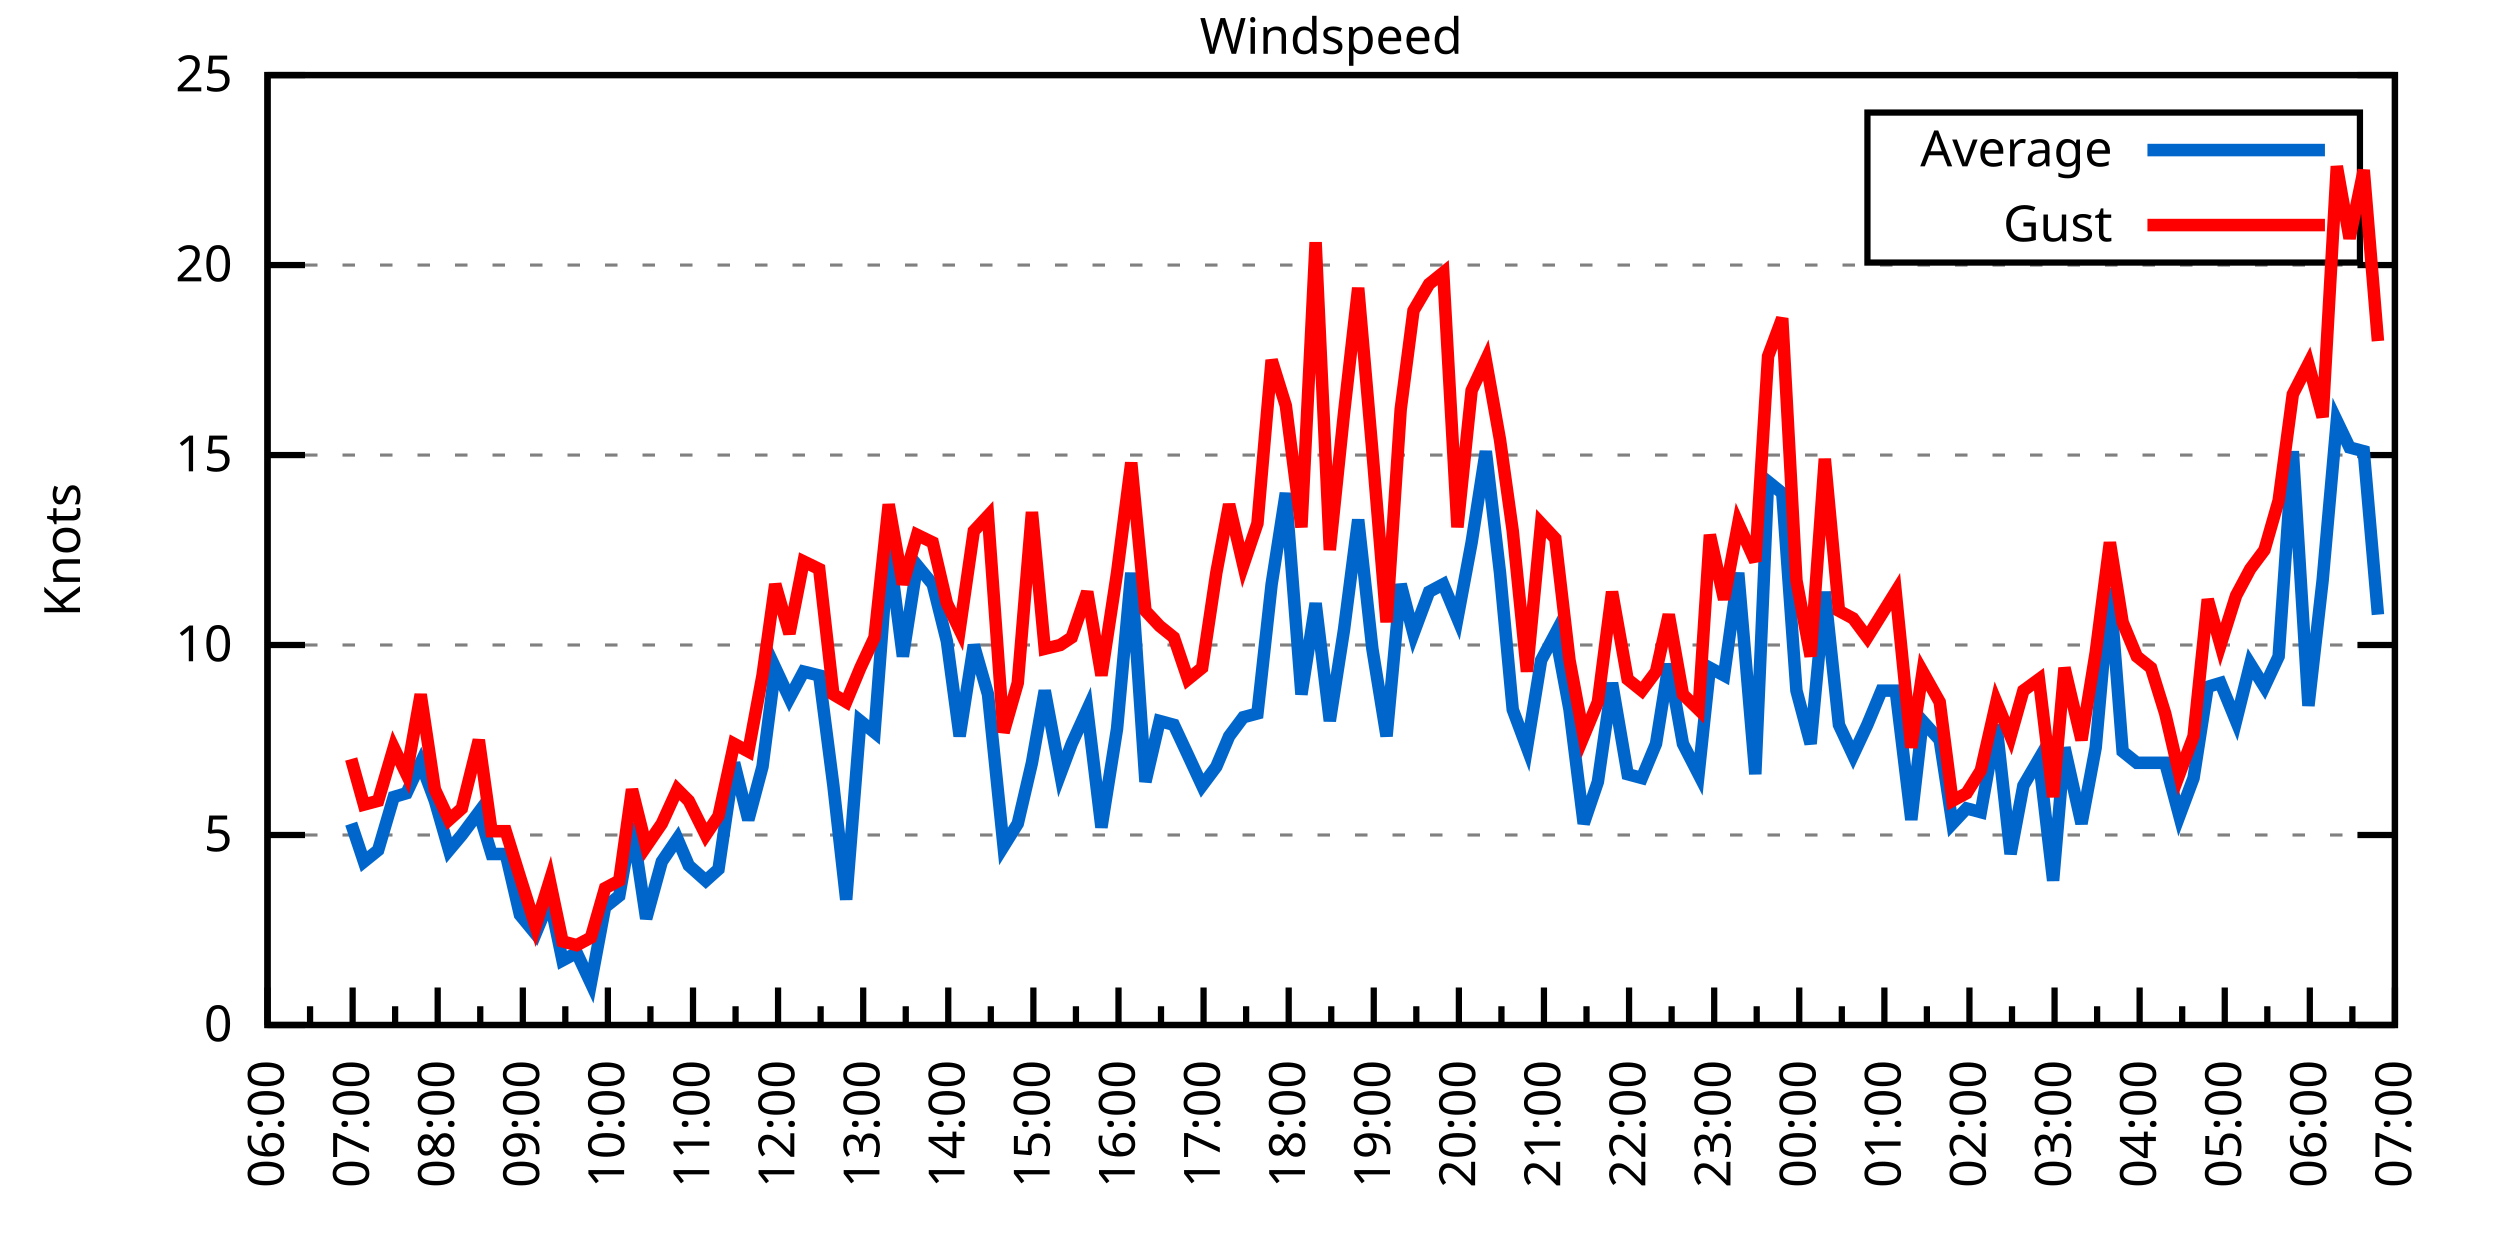
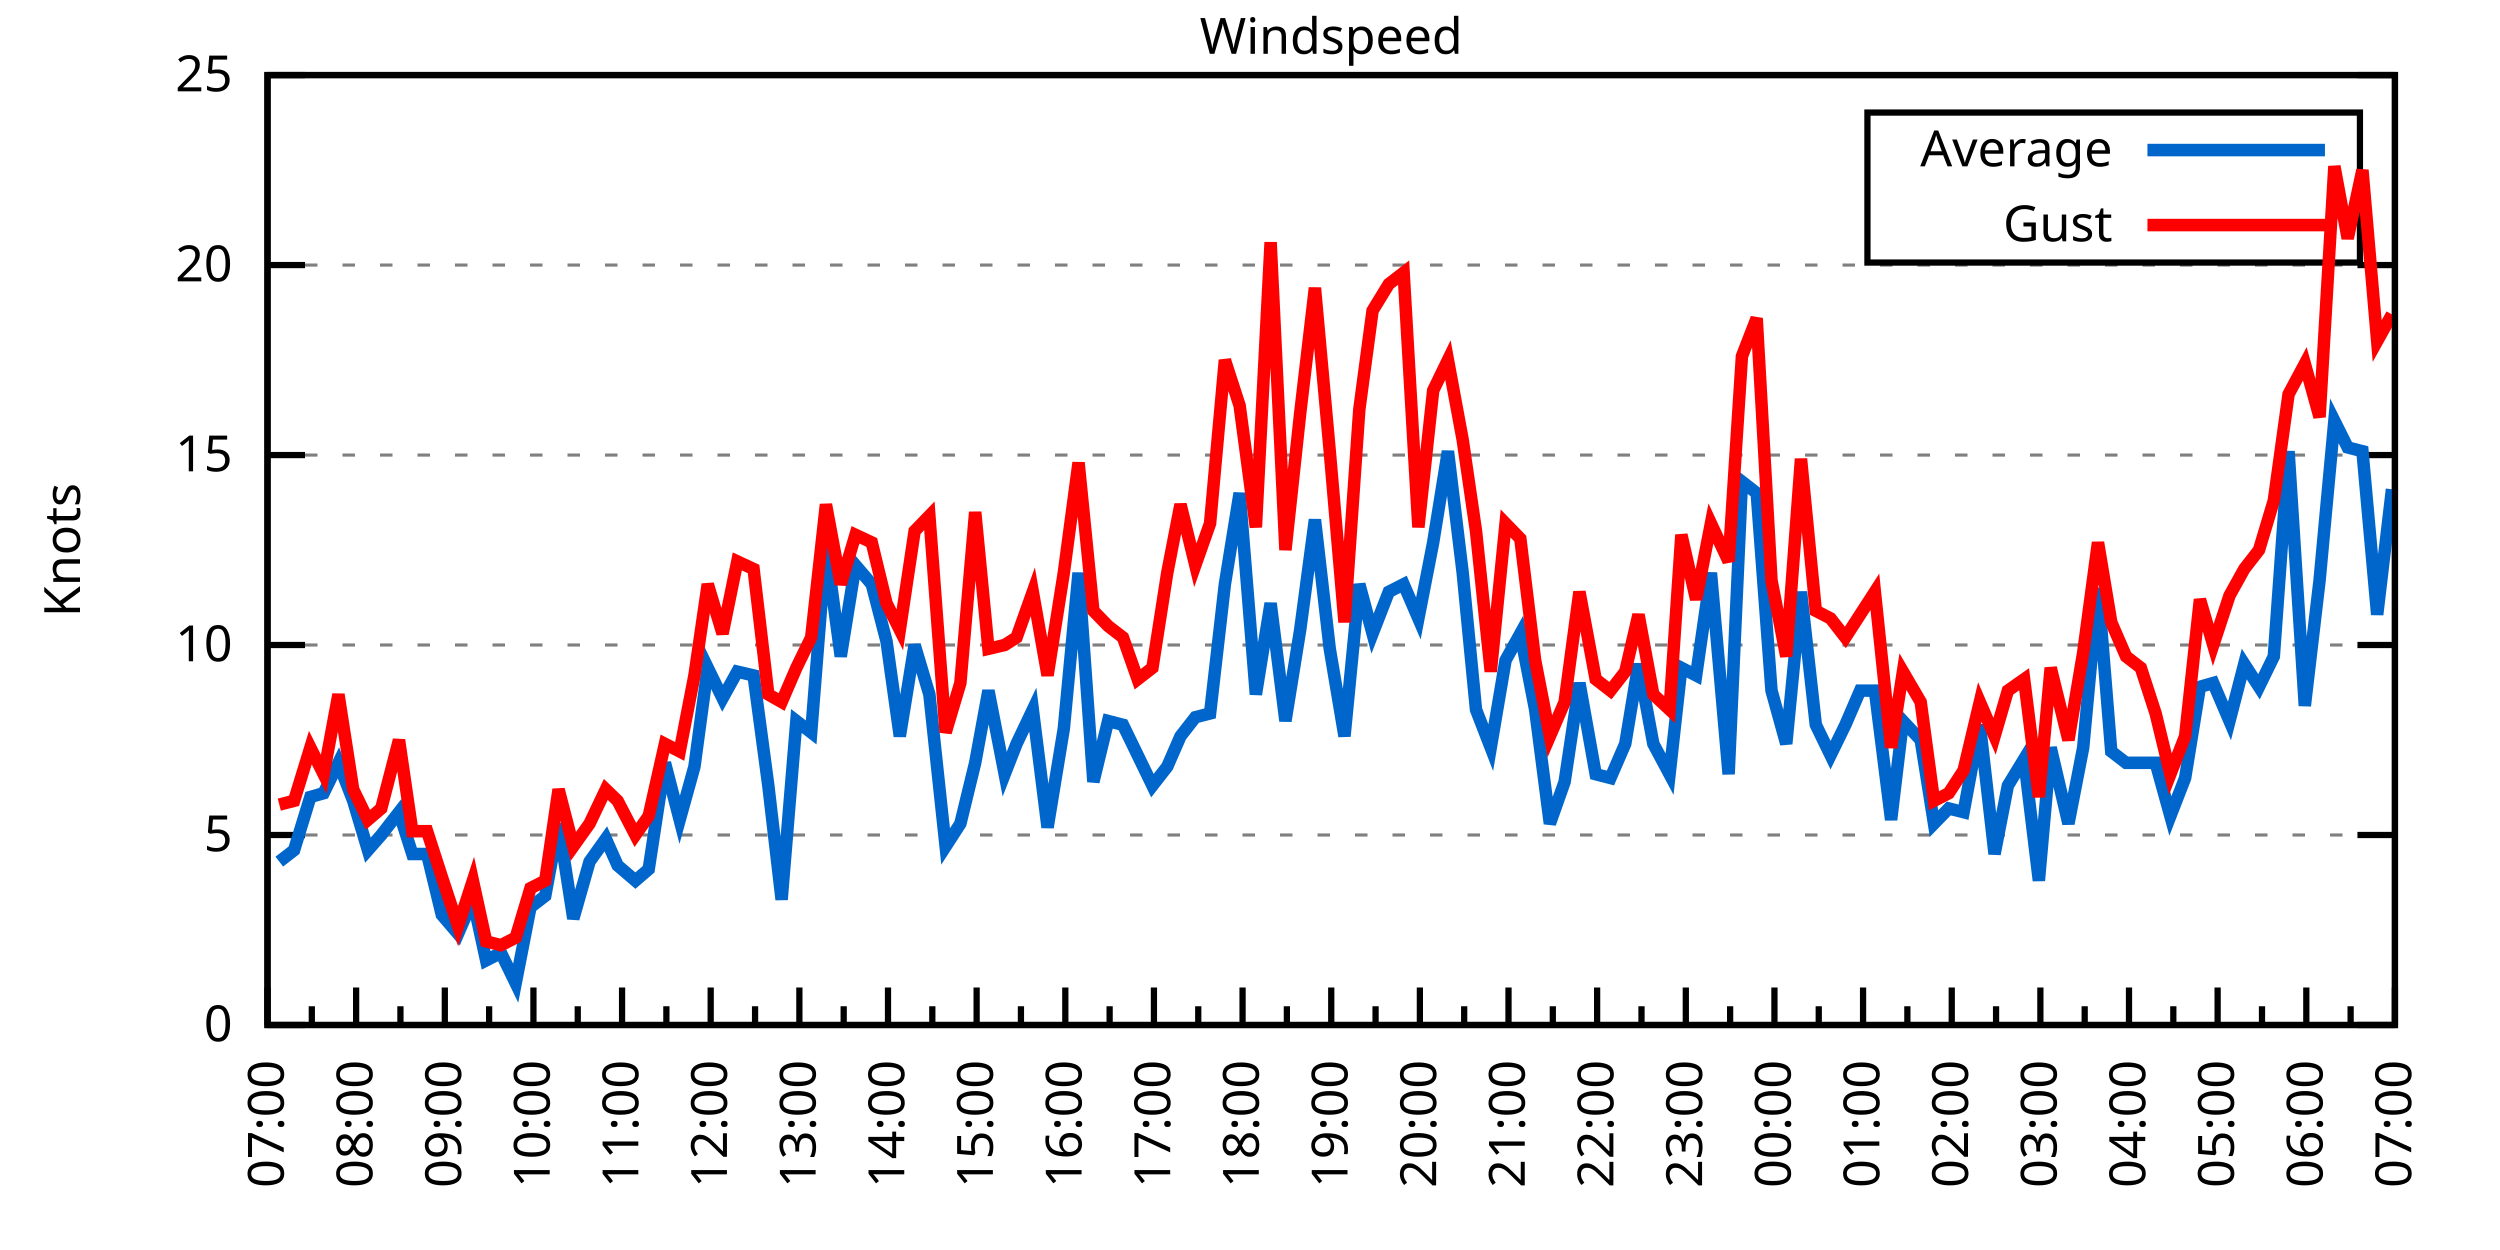
<svg xmlns="http://www.w3.org/2000/svg" xmlns:xlink="http://www.w3.org/1999/xlink" width="400" height="200" viewBox="0 0 400 200">
  <g id="gnuplot_canvas">
    <rect x="0" y="0" width="400" height="200" fill="none" />
    <defs>
      <circle id="gpDot" r="0.5" stroke-width="0.5" stroke="currentColor" />
      <path id="gpPt0" stroke-width="0.333" stroke="currentColor" d="M-1,0 h2 M0,-1 v2" />
      <path id="gpPt1" stroke-width="0.333" stroke="currentColor" d="M-1,-1 L1,1 M1,-1 L-1,1" />
      <path id="gpPt2" stroke-width="0.333" stroke="currentColor" d="M-1,0 L1,0 M0,-1 L0,1 M-1,-1 L1,1 M-1,1 L1,-1" />
      <rect id="gpPt3" stroke-width="0.333" stroke="currentColor" x="-1" y="-1" width="2" height="2" />
      <rect id="gpPt4" stroke-width="0.333" stroke="currentColor" fill="currentColor" x="-1" y="-1" width="2" height="2" />
      <circle id="gpPt5" stroke-width="0.333" stroke="currentColor" cx="0" cy="0" r="1" />
      <use xlink:href="#gpPt5" id="gpPt6" fill="currentColor" stroke="none" />
      <path id="gpPt7" stroke-width="0.333" stroke="currentColor" d="M0,-1.33 L-1.33,0.67 L1.33,0.67 z" />
      <use xlink:href="#gpPt7" id="gpPt8" fill="currentColor" stroke="none" />
      <use xlink:href="#gpPt7" id="gpPt9" stroke="currentColor" transform="rotate(180)" />
      <use xlink:href="#gpPt9" id="gpPt10" fill="currentColor" stroke="none" />
      <use xlink:href="#gpPt3" id="gpPt11" stroke="currentColor" transform="rotate(45)" />
      <use xlink:href="#gpPt11" id="gpPt12" fill="currentColor" stroke="none" />
      <path id="gpPt13" stroke-width="0.333" stroke="currentColor" d="M0,1.330 L1.265,0.411 L0.782,-1.067 L-0.782,-1.076 L-1.265,0.411 z" />
      <use xlink:href="#gpPt13" id="gpPt14" fill="currentColor" stroke="none" />
      <filter id="textbox" filterUnits="objectBoundingBox" x="0" y="0" height="1" width="1">
        <feFlood flood-color="white" flood-opacity="1" result="bgnd" />
        <feComposite in="SourceGraphic" in2="bgnd" operator="atop" />
      </filter>
      <filter id="greybox" filterUnits="objectBoundingBox" x="0" y="0" height="1" width="1">
        <feFlood flood-color="lightgrey" flood-opacity="1" result="grey" />
        <feComposite in="SourceGraphic" in2="grey" operator="atop" />
      </filter>
    </defs>
    <g fill="none" color="white" stroke="currentColor" stroke-width="1.00" stroke-linecap="butt" stroke-linejoin="miter">
</g>
    <g fill="none" color="black" stroke="currentColor" stroke-width="1.00" stroke-linecap="butt" stroke-linejoin="miter">
      <g stroke="none" shape-rendering="crispEdges">
        <polygon fill="rgb(255, 255, 255)" points="42.80,164.00 383.18,164.00 383.18,12.02 42.80,12.02 " />
      </g>
    </g>
    <g fill="none" color="black" stroke="currentColor" stroke-width="1.00" stroke-linecap="butt" stroke-linejoin="miter">
</g>
    <g fill="none" color="black" stroke="black" stroke-width="0.50" stroke-linecap="butt" stroke-linejoin="miter">
</g>
    <g fill="none" color="gray" stroke="currentColor" stroke-width="0.50" stroke-linecap="butt" stroke-linejoin="miter">
      <path stroke="gray" stroke-dasharray="2,4" class="gridline" d="M42.80,164.00 L383.19,164.00  " />
    </g>
    <g fill="none" color="gray" stroke="gray" stroke-width="1.00" stroke-linecap="butt" stroke-linejoin="miter">
</g>
    <g fill="none" color="black" stroke="currentColor" stroke-width="1.00" stroke-linecap="butt" stroke-linejoin="miter">
      <path stroke="black" d="M42.80,164.00 L48.80,164.00 M383.19,164.00 L377.19,164.00  " />
      <g transform="translate(37.20,166.60)" stroke="none" fill="black" font-family="Sans" font-size="8.00" text-anchor="end">
        <text>
          <tspan font-family="Sans"> 0</tspan>
        </text>
      </g>
    </g>
    <g fill="none" color="black" stroke="currentColor" stroke-width="1.00" stroke-linecap="butt" stroke-linejoin="miter">
</g>
    <g fill="none" color="black" stroke="black" stroke-width="0.50" stroke-linecap="butt" stroke-linejoin="miter">
</g>
    <g fill="none" color="gray" stroke="currentColor" stroke-width="0.50" stroke-linecap="butt" stroke-linejoin="miter">
      <path stroke="gray" stroke-dasharray="2,4" class="gridline" d="M42.80,133.60 L383.19,133.60  " />
    </g>
    <g fill="none" color="gray" stroke="gray" stroke-width="1.00" stroke-linecap="butt" stroke-linejoin="miter">
</g>
    <g fill="none" color="black" stroke="currentColor" stroke-width="1.00" stroke-linecap="butt" stroke-linejoin="miter">
      <path stroke="black" d="M42.80,133.60 L48.80,133.60 M383.19,133.60 L377.19,133.60  " />
      <g transform="translate(37.20,136.20)" stroke="none" fill="black" font-family="Sans" font-size="8.00" text-anchor="end">
        <text>
          <tspan font-family="Sans"> 5</tspan>
        </text>
      </g>
    </g>
    <g fill="none" color="black" stroke="currentColor" stroke-width="1.00" stroke-linecap="butt" stroke-linejoin="miter">
</g>
    <g fill="none" color="black" stroke="black" stroke-width="0.50" stroke-linecap="butt" stroke-linejoin="miter">
</g>
    <g fill="none" color="gray" stroke="currentColor" stroke-width="0.50" stroke-linecap="butt" stroke-linejoin="miter">
      <path stroke="gray" stroke-dasharray="2,4" class="gridline" d="M42.80,103.20 L383.19,103.20  " />
    </g>
    <g fill="none" color="gray" stroke="gray" stroke-width="1.00" stroke-linecap="butt" stroke-linejoin="miter">
</g>
    <g fill="none" color="black" stroke="currentColor" stroke-width="1.00" stroke-linecap="butt" stroke-linejoin="miter">
      <path stroke="black" d="M42.80,103.20 L48.80,103.20 M383.19,103.20 L377.19,103.20  " />
      <g transform="translate(37.20,105.80)" stroke="none" fill="black" font-family="Sans" font-size="8.00" text-anchor="end">
        <text>
          <tspan font-family="Sans"> 10</tspan>
        </text>
      </g>
    </g>
    <g fill="none" color="black" stroke="currentColor" stroke-width="1.00" stroke-linecap="butt" stroke-linejoin="miter">
</g>
    <g fill="none" color="black" stroke="black" stroke-width="0.50" stroke-linecap="butt" stroke-linejoin="miter">
</g>
    <g fill="none" color="gray" stroke="currentColor" stroke-width="0.50" stroke-linecap="butt" stroke-linejoin="miter">
      <path stroke="gray" stroke-dasharray="2,4" class="gridline" d="M42.80,72.81 L383.19,72.81  " />
    </g>
    <g fill="none" color="gray" stroke="gray" stroke-width="1.00" stroke-linecap="butt" stroke-linejoin="miter">
</g>
    <g fill="none" color="black" stroke="currentColor" stroke-width="1.00" stroke-linecap="butt" stroke-linejoin="miter">
      <path stroke="black" d="M42.80,72.81 L48.80,72.81 M383.19,72.81 L377.19,72.81  " />
      <g transform="translate(37.20,75.41)" stroke="none" fill="black" font-family="Sans" font-size="8.00" text-anchor="end">
        <text>
          <tspan font-family="Sans"> 15</tspan>
        </text>
      </g>
    </g>
    <g fill="none" color="black" stroke="currentColor" stroke-width="1.00" stroke-linecap="butt" stroke-linejoin="miter">
</g>
    <g fill="none" color="black" stroke="black" stroke-width="0.50" stroke-linecap="butt" stroke-linejoin="miter">
</g>
    <g fill="none" color="gray" stroke="currentColor" stroke-width="0.50" stroke-linecap="butt" stroke-linejoin="miter">
      <path stroke="gray" stroke-dasharray="2,4" class="gridline" d="M42.80,42.41 L383.19,42.41  " />
    </g>
    <g fill="none" color="gray" stroke="gray" stroke-width="1.00" stroke-linecap="butt" stroke-linejoin="miter">
</g>
    <g fill="none" color="black" stroke="currentColor" stroke-width="1.00" stroke-linecap="butt" stroke-linejoin="miter">
      <path stroke="black" d="M42.80,42.41 L48.80,42.41 M383.19,42.41 L377.19,42.41  " />
      <g transform="translate(37.20,45.01)" stroke="none" fill="black" font-family="Sans" font-size="8.00" text-anchor="end">
        <text>
          <tspan font-family="Sans"> 20</tspan>
        </text>
      </g>
    </g>
    <g fill="none" color="black" stroke="currentColor" stroke-width="1.00" stroke-linecap="butt" stroke-linejoin="miter">
</g>
    <g fill="none" color="black" stroke="black" stroke-width="0.50" stroke-linecap="butt" stroke-linejoin="miter">
</g>
    <g fill="none" color="gray" stroke="currentColor" stroke-width="0.50" stroke-linecap="butt" stroke-linejoin="miter">
      <path stroke="gray" stroke-dasharray="2,4" class="gridline" d="M42.80,12.01 L383.19,12.01  " />
    </g>
    <g fill="none" color="gray" stroke="gray" stroke-width="1.00" stroke-linecap="butt" stroke-linejoin="miter">
</g>
    <g fill="none" color="black" stroke="currentColor" stroke-width="1.00" stroke-linecap="butt" stroke-linejoin="miter">
      <path stroke="black" d="M42.80,12.01 L48.80,12.01 M383.19,12.01 L377.19,12.01  " />
      <g transform="translate(37.20,14.61)" stroke="none" fill="black" font-family="Sans" font-size="8.00" text-anchor="end">
        <text>
          <tspan font-family="Sans"> 25</tspan>
        </text>
      </g>
    </g>
    <g fill="none" color="black" stroke="currentColor" stroke-width="1.00" stroke-linecap="butt" stroke-linejoin="miter">
      <path stroke="black" d="M42.80,164.00 L42.80,158.00  " />
      <g transform="translate(45.40,169.60) rotate(270)" stroke="none" fill="black" font-family="Sans" font-size="8.00" text-anchor="end">
        <text>
+           <tspan font-family="Sans">07:00</tspan>
+         </text>
+       </g>
+     </g>
+     <g fill="none" color="black" stroke="currentColor" stroke-width="1.00" stroke-linecap="butt" stroke-linejoin="miter">
+       <path stroke="black" d="M49.89,164.00 L49.89,161.00 M56.98,164.00 L56.98,158.00  " />
+       <g transform="translate(59.58,169.60) rotate(270)" stroke="none" fill="black" font-family="Sans" font-size="8.00" text-anchor="end">
+         <text>
+           <tspan font-family="Sans">08:00</tspan>
+         </text>
+       </g>
+     </g>
+     <g fill="none" color="black" stroke="currentColor" stroke-width="1.00" stroke-linecap="butt" stroke-linejoin="miter">
+       <path stroke="black" d="M64.07,164.00 L64.07,161.00 M71.17,164.00 L71.17,158.00  " />
+       <g transform="translate(73.77,169.60) rotate(270)" stroke="none" fill="black" font-family="Sans" font-size="8.00" text-anchor="end">
+         <text>
+           <tspan font-family="Sans">09:00</tspan>
+         </text>
+       </g>
+     </g>
+     <g fill="none" color="black" stroke="currentColor" stroke-width="1.00" stroke-linecap="butt" stroke-linejoin="miter">
+       <path stroke="black" d="M78.26,164.00 L78.26,161.00 M85.35,164.00 L85.35,158.00  " />
+       <g transform="translate(87.95,169.60) rotate(270)" stroke="none" fill="black" font-family="Sans" font-size="8.00" text-anchor="end">
+         <text>
+           <tspan font-family="Sans">10:00</tspan>
+         </text>
+       </g>
+     </g>
+     <g fill="none" color="black" stroke="currentColor" stroke-width="1.00" stroke-linecap="butt" stroke-linejoin="miter">
+       <path stroke="black" d="M92.44,164.00 L92.44,161.00 M99.53,164.00 L99.53,158.00  " />
+       <g transform="translate(102.13,169.60) rotate(270)" stroke="none" fill="black" font-family="Sans" font-size="8.00" text-anchor="end">
+         <text>
+           <tspan font-family="Sans">11:00</tspan>
+         </text>
+       </g>
+     </g>
+     <g fill="none" color="black" stroke="currentColor" stroke-width="1.00" stroke-linecap="butt" stroke-linejoin="miter">
+       <path stroke="black" d="M106.62,164.00 L106.62,161.00 M113.71,164.00 L113.71,158.00  " />
+       <g transform="translate(116.31,169.60) rotate(270)" stroke="none" fill="black" font-family="Sans" font-size="8.00" text-anchor="end">
+         <text>
+           <tspan font-family="Sans">12:00</tspan>
+         </text>
+       </g>
+     </g>
+     <g fill="none" color="black" stroke="currentColor" stroke-width="1.00" stroke-linecap="butt" stroke-linejoin="miter">
+       <path stroke="black" d="M120.81,164.00 L120.81,161.00 M127.90,164.00 L127.90,158.00  " />
+       <g transform="translate(130.50,169.60) rotate(270)" stroke="none" fill="black" font-family="Sans" font-size="8.00" text-anchor="end">
+         <text>
+           <tspan font-family="Sans">13:00</tspan>
+         </text>
+       </g>
+     </g>
+     <g fill="none" color="black" stroke="currentColor" stroke-width="1.00" stroke-linecap="butt" stroke-linejoin="miter">
+       <path stroke="black" d="M134.99,164.00 L134.99,161.00 M142.08,164.00 L142.08,158.00  " />
+       <g transform="translate(144.68,169.60) rotate(270)" stroke="none" fill="black" font-family="Sans" font-size="8.00" text-anchor="end">
+         <text>
+           <tspan font-family="Sans">14:00</tspan>
+         </text>
+       </g>
+     </g>
+     <g fill="none" color="black" stroke="currentColor" stroke-width="1.00" stroke-linecap="butt" stroke-linejoin="miter">
+       <path stroke="black" d="M149.17,164.00 L149.17,161.00 M156.26,164.00 L156.26,158.00  " />
+       <g transform="translate(158.86,169.60) rotate(270)" stroke="none" fill="black" font-family="Sans" font-size="8.00" text-anchor="end">
+         <text>
+           <tspan font-family="Sans">15:00</tspan>
+         </text>
+       </g>
+     </g>
+     <g fill="none" color="black" stroke="currentColor" stroke-width="1.00" stroke-linecap="butt" stroke-linejoin="miter">
+       <path stroke="black" d="M163.35,164.00 L163.35,161.00 M170.45,164.00 L170.45,158.00  " />
+       <g transform="translate(173.05,169.60) rotate(270)" stroke="none" fill="black" font-family="Sans" font-size="8.00" text-anchor="end">
+         <text>
+           <tspan font-family="Sans">16:00</tspan>
+         </text>
+       </g>
+     </g>
+     <g fill="none" color="black" stroke="currentColor" stroke-width="1.00" stroke-linecap="butt" stroke-linejoin="miter">
+       <path stroke="black" d="M177.54,164.00 L177.54,161.00 M184.63,164.00 L184.63,158.00  " />
+       <g transform="translate(187.23,169.60) rotate(270)" stroke="none" fill="black" font-family="Sans" font-size="8.00" text-anchor="end">
+         <text>
+           <tspan font-family="Sans">17:00</tspan>
+         </text>
+       </g>
+     </g>
+     <g fill="none" color="black" stroke="currentColor" stroke-width="1.00" stroke-linecap="butt" stroke-linejoin="miter">
+       <path stroke="black" d="M191.72,164.00 L191.72,161.00 M198.81,164.00 L198.81,158.00  " />
+       <g transform="translate(201.41,169.60) rotate(270)" stroke="none" fill="black" font-family="Sans" font-size="8.00" text-anchor="end">
+         <text>
+           <tspan font-family="Sans">18:00</tspan>
+         </text>
+       </g>
+     </g>
+     <g fill="none" color="black" stroke="currentColor" stroke-width="1.00" stroke-linecap="butt" stroke-linejoin="miter">
+       <path stroke="black" d="M205.90,164.00 L205.90,161.00 M213.00,164.00 L213.00,158.00  " />
+       <g transform="translate(215.60,169.60) rotate(270)" stroke="none" fill="black" font-family="Sans" font-size="8.00" text-anchor="end">
+         <text>
+           <tspan font-family="Sans">19:00</tspan>
+         </text>
+       </g>
+     </g>
+     <g fill="none" color="black" stroke="currentColor" stroke-width="1.00" stroke-linecap="butt" stroke-linejoin="miter">
+       <path stroke="black" d="M220.09,164.00 L220.09,161.00 M227.18,164.00 L227.18,158.00  " />
+       <g transform="translate(229.78,169.60) rotate(270)" stroke="none" fill="black" font-family="Sans" font-size="8.00" text-anchor="end">
+         <text>
+           <tspan font-family="Sans">20:00</tspan>
+         </text>
+       </g>
+     </g>
+     <g fill="none" color="black" stroke="currentColor" stroke-width="1.00" stroke-linecap="butt" stroke-linejoin="miter">
+       <path stroke="black" d="M234.27,164.00 L234.27,161.00 M241.36,164.00 L241.36,158.00  " />
+       <g transform="translate(243.96,169.60) rotate(270)" stroke="none" fill="black" font-family="Sans" font-size="8.00" text-anchor="end">
+         <text>
+           <tspan font-family="Sans">21:00</tspan>
+         </text>
+       </g>
+     </g>
+     <g fill="none" color="black" stroke="currentColor" stroke-width="1.00" stroke-linecap="butt" stroke-linejoin="miter">
+       <path stroke="black" d="M248.45,164.00 L248.45,161.00 M255.54,164.00 L255.54,158.00  " />
+       <g transform="translate(258.14,169.60) rotate(270)" stroke="none" fill="black" font-family="Sans" font-size="8.00" text-anchor="end">
+         <text>
+           <tspan font-family="Sans">22:00</tspan>
+         </text>
+       </g>
+     </g>
+     <g fill="none" color="black" stroke="currentColor" stroke-width="1.00" stroke-linecap="butt" stroke-linejoin="miter">
+       <path stroke="black" d="M262.64,164.00 L262.64,161.00 M269.73,164.00 L269.73,158.00  " />
+       <g transform="translate(272.33,169.60) rotate(270)" stroke="none" fill="black" font-family="Sans" font-size="8.00" text-anchor="end">
+         <text>
+           <tspan font-family="Sans">23:00</tspan>
+         </text>
+       </g>
+     </g>
+     <g fill="none" color="black" stroke="currentColor" stroke-width="1.00" stroke-linecap="butt" stroke-linejoin="miter">
+       <path stroke="black" d="M276.82,164.00 L276.82,161.00 M283.91,164.00 L283.91,158.00  " />
+       <g transform="translate(286.51,169.60) rotate(270)" stroke="none" fill="black" font-family="Sans" font-size="8.00" text-anchor="end">
+         <text>
+           <tspan font-family="Sans">00:00</tspan>
+         </text>
+       </g>
+     </g>
+     <g fill="none" color="black" stroke="currentColor" stroke-width="1.00" stroke-linecap="butt" stroke-linejoin="miter">
+       <path stroke="black" d="M291.00,164.00 L291.00,161.00 M298.09,164.00 L298.09,158.00  " />
+       <g transform="translate(300.69,169.60) rotate(270)" stroke="none" fill="black" font-family="Sans" font-size="8.00" text-anchor="end">
+         <text>
+           <tspan font-family="Sans">01:00</tspan>
+         </text>
+       </g>
+     </g>
+     <g fill="none" color="black" stroke="currentColor" stroke-width="1.00" stroke-linecap="butt" stroke-linejoin="miter">
+       <path stroke="black" d="M305.18,164.00 L305.18,161.00 M312.28,164.00 L312.28,158.00  " />
+       <g transform="translate(314.88,169.60) rotate(270)" stroke="none" fill="black" font-family="Sans" font-size="8.00" text-anchor="end">
+         <text>
+           <tspan font-family="Sans">02:00</tspan>
+         </text>
+       </g>
+     </g>
+     <g fill="none" color="black" stroke="currentColor" stroke-width="1.00" stroke-linecap="butt" stroke-linejoin="miter">
+       <path stroke="black" d="M319.37,164.00 L319.37,161.00 M326.46,164.00 L326.46,158.00  " />
+       <g transform="translate(329.06,169.60) rotate(270)" stroke="none" fill="black" font-family="Sans" font-size="8.00" text-anchor="end">
+         <text>
+           <tspan font-family="Sans">03:00</tspan>
+         </text>
+       </g>
+     </g>
+     <g fill="none" color="black" stroke="currentColor" stroke-width="1.00" stroke-linecap="butt" stroke-linejoin="miter">
+       <path stroke="black" d="M333.55,164.00 L333.55,161.00 M340.64,164.00 L340.64,158.00  " />
+       <g transform="translate(343.24,169.60) rotate(270)" stroke="none" fill="black" font-family="Sans" font-size="8.00" text-anchor="end">
+         <text>
+           <tspan font-family="Sans">04:00</tspan>
+         </text>
+       </g>
+     </g>
+     <g fill="none" color="black" stroke="currentColor" stroke-width="1.00" stroke-linecap="butt" stroke-linejoin="miter">
+       <path stroke="black" d="M347.73,164.00 L347.73,161.00 M354.82,164.00 L354.82,158.00  " />
+       <g transform="translate(357.42,169.60) rotate(270)" stroke="none" fill="black" font-family="Sans" font-size="8.00" text-anchor="end">
+         <text>
+           <tspan font-family="Sans">05:00</tspan>
+         </text>
+       </g>
+     </g>
+     <g fill="none" color="black" stroke="currentColor" stroke-width="1.00" stroke-linecap="butt" stroke-linejoin="miter">
+       <path stroke="black" d="M361.92,164.00 L361.92,161.00 M369.01,164.00 L369.01,158.00  " />
+       <g transform="translate(371.61,169.60) rotate(270)" stroke="none" fill="black" font-family="Sans" font-size="8.00" text-anchor="end">
+         <text>
          <tspan font-family="Sans">06:00</tspan>
        </text>
      </g>
    </g>
    <g fill="none" color="black" stroke="currentColor" stroke-width="1.00" stroke-linecap="butt" stroke-linejoin="miter">
-       <path stroke="black" d="M49.61,164.00 L49.61,161.00 M56.42,164.00 L56.42,158.00  " />
-       <g transform="translate(59.02,169.60) rotate(270)" stroke="none" fill="black" font-family="Sans" font-size="8.00" text-anchor="end">
-         <text>
-           <tspan font-family="Sans">07:00</tspan>
-         </text>
-       </g>
-     </g>
-     <g fill="none" color="black" stroke="currentColor" stroke-width="1.00" stroke-linecap="butt" stroke-linejoin="miter">
-       <path stroke="black" d="M63.22,164.00 L63.22,161.00 M70.03,164.00 L70.03,158.00  " />
-       <g transform="translate(72.63,169.60) rotate(270)" stroke="none" fill="black" font-family="Sans" font-size="8.00" text-anchor="end">
-         <text>
-           <tspan font-family="Sans">08:00</tspan>
-         </text>
-       </g>
-     </g>
-     <g fill="none" color="black" stroke="currentColor" stroke-width="1.00" stroke-linecap="butt" stroke-linejoin="miter">
-       <path stroke="black" d="M76.84,164.00 L76.84,161.00 M83.65,164.00 L83.65,158.00  " />
-       <g transform="translate(86.25,169.60) rotate(270)" stroke="none" fill="black" font-family="Sans" font-size="8.00" text-anchor="end">
-         <text>
-           <tspan font-family="Sans">09:00</tspan>
-         </text>
-       </g>
-     </g>
-     <g fill="none" color="black" stroke="currentColor" stroke-width="1.00" stroke-linecap="butt" stroke-linejoin="miter">
-       <path stroke="black" d="M90.45,164.00 L90.45,161.00 M97.26,164.00 L97.26,158.00  " />
-       <g transform="translate(99.86,169.60) rotate(270)" stroke="none" fill="black" font-family="Sans" font-size="8.00" text-anchor="end">
-         <text>
-           <tspan font-family="Sans">10:00</tspan>
-         </text>
-       </g>
-     </g>
-     <g fill="none" color="black" stroke="currentColor" stroke-width="1.00" stroke-linecap="butt" stroke-linejoin="miter">
-       <path stroke="black" d="M104.07,164.00 L104.07,161.00 M110.88,164.00 L110.88,158.00  " />
-       <g transform="translate(113.48,169.60) rotate(270)" stroke="none" fill="black" font-family="Sans" font-size="8.00" text-anchor="end">
-         <text>
-           <tspan font-family="Sans">11:00</tspan>
-         </text>
-       </g>
-     </g>
-     <g fill="none" color="black" stroke="currentColor" stroke-width="1.00" stroke-linecap="butt" stroke-linejoin="miter">
-       <path stroke="black" d="M117.69,164.00 L117.69,161.00 M124.49,164.00 L124.49,158.00  " />
-       <g transform="translate(127.09,169.60) rotate(270)" stroke="none" fill="black" font-family="Sans" font-size="8.00" text-anchor="end">
-         <text>
-           <tspan font-family="Sans">12:00</tspan>
-         </text>
-       </g>
-     </g>
-     <g fill="none" color="black" stroke="currentColor" stroke-width="1.00" stroke-linecap="butt" stroke-linejoin="miter">
-       <path stroke="black" d="M131.30,164.00 L131.30,161.00 M138.11,164.00 L138.11,158.00  " />
-       <g transform="translate(140.71,169.60) rotate(270)" stroke="none" fill="black" font-family="Sans" font-size="8.00" text-anchor="end">
-         <text>
-           <tspan font-family="Sans">13:00</tspan>
-         </text>
-       </g>
-     </g>
-     <g fill="none" color="black" stroke="currentColor" stroke-width="1.00" stroke-linecap="butt" stroke-linejoin="miter">
-       <path stroke="black" d="M144.92,164.00 L144.92,161.00 M151.72,164.00 L151.72,158.00  " />
-       <g transform="translate(154.32,169.60) rotate(270)" stroke="none" fill="black" font-family="Sans" font-size="8.00" text-anchor="end">
-         <text>
-           <tspan font-family="Sans">14:00</tspan>
-         </text>
-       </g>
-     </g>
-     <g fill="none" color="black" stroke="currentColor" stroke-width="1.00" stroke-linecap="butt" stroke-linejoin="miter">
-       <path stroke="black" d="M158.53,164.00 L158.53,161.00 M165.34,164.00 L165.34,158.00  " />
-       <g transform="translate(167.94,169.60) rotate(270)" stroke="none" fill="black" font-family="Sans" font-size="8.00" text-anchor="end">
-         <text>
-           <tspan font-family="Sans">15:00</tspan>
-         </text>
-       </g>
-     </g>
-     <g fill="none" color="black" stroke="currentColor" stroke-width="1.00" stroke-linecap="butt" stroke-linejoin="miter">
-       <path stroke="black" d="M172.15,164.00 L172.15,161.00 M178.96,164.00 L178.96,158.00  " />
-       <g transform="translate(181.56,169.60) rotate(270)" stroke="none" fill="black" font-family="Sans" font-size="8.00" text-anchor="end">
-         <text>
-           <tspan font-family="Sans">16:00</tspan>
-         </text>
-       </g>
-     </g>
-     <g fill="none" color="black" stroke="currentColor" stroke-width="1.00" stroke-linecap="butt" stroke-linejoin="miter">
-       <path stroke="black" d="M185.76,164.00 L185.76,161.00 M192.57,164.00 L192.57,158.00  " />
-       <g transform="translate(195.17,169.60) rotate(270)" stroke="none" fill="black" font-family="Sans" font-size="8.00" text-anchor="end">
-         <text>
-           <tspan font-family="Sans">17:00</tspan>
-         </text>
-       </g>
-     </g>
-     <g fill="none" color="black" stroke="currentColor" stroke-width="1.00" stroke-linecap="butt" stroke-linejoin="miter">
-       <path stroke="black" d="M199.38,164.00 L199.38,161.00 M206.19,164.00 L206.19,158.00  " />
-       <g transform="translate(208.79,169.60) rotate(270)" stroke="none" fill="black" font-family="Sans" font-size="8.00" text-anchor="end">
-         <text>
-           <tspan font-family="Sans">18:00</tspan>
-         </text>
-       </g>
-     </g>
-     <g fill="none" color="black" stroke="currentColor" stroke-width="1.00" stroke-linecap="butt" stroke-linejoin="miter">
-       <path stroke="black" d="M213.00,164.00 L213.00,161.00 M219.80,164.00 L219.80,158.00  " />
-       <g transform="translate(222.40,169.60) rotate(270)" stroke="none" fill="black" font-family="Sans" font-size="8.00" text-anchor="end">
-         <text>
-           <tspan font-family="Sans">19:00</tspan>
-         </text>
-       </g>
-     </g>
-     <g fill="none" color="black" stroke="currentColor" stroke-width="1.00" stroke-linecap="butt" stroke-linejoin="miter">
-       <path stroke="black" d="M226.61,164.00 L226.61,161.00 M233.42,164.00 L233.42,158.00  " />
-       <g transform="translate(236.02,169.60) rotate(270)" stroke="none" fill="black" font-family="Sans" font-size="8.00" text-anchor="end">
-         <text>
-           <tspan font-family="Sans">20:00</tspan>
-         </text>
-       </g>
-     </g>
-     <g fill="none" color="black" stroke="currentColor" stroke-width="1.00" stroke-linecap="butt" stroke-linejoin="miter">
-       <path stroke="black" d="M240.23,164.00 L240.23,161.00 M247.03,164.00 L247.03,158.00  " />
-       <g transform="translate(249.63,169.60) rotate(270)" stroke="none" fill="black" font-family="Sans" font-size="8.00" text-anchor="end">
-         <text>
-           <tspan font-family="Sans">21:00</tspan>
-         </text>
-       </g>
-     </g>
-     <g fill="none" color="black" stroke="currentColor" stroke-width="1.00" stroke-linecap="butt" stroke-linejoin="miter">
-       <path stroke="black" d="M253.84,164.00 L253.84,161.00 M260.65,164.00 L260.65,158.00  " />
-       <g transform="translate(263.25,169.60) rotate(270)" stroke="none" fill="black" font-family="Sans" font-size="8.00" text-anchor="end">
-         <text>
-           <tspan font-family="Sans">22:00</tspan>
-         </text>
-       </g>
-     </g>
-     <g fill="none" color="black" stroke="currentColor" stroke-width="1.00" stroke-linecap="butt" stroke-linejoin="miter">
-       <path stroke="black" d="M267.46,164.00 L267.46,161.00 M274.27,164.00 L274.27,158.00  " />
-       <g transform="translate(276.87,169.60) rotate(270)" stroke="none" fill="black" font-family="Sans" font-size="8.00" text-anchor="end">
-         <text>
-           <tspan font-family="Sans">23:00</tspan>
-         </text>
-       </g>
-     </g>
-     <g fill="none" color="black" stroke="currentColor" stroke-width="1.00" stroke-linecap="butt" stroke-linejoin="miter">
-       <path stroke="black" d="M281.07,164.00 L281.07,161.00 M287.88,164.00 L287.88,158.00  " />
-       <g transform="translate(290.48,169.60) rotate(270)" stroke="none" fill="black" font-family="Sans" font-size="8.00" text-anchor="end">
-         <text>
-           <tspan font-family="Sans">00:00</tspan>
-         </text>
-       </g>
-     </g>
-     <g fill="none" color="black" stroke="currentColor" stroke-width="1.00" stroke-linecap="butt" stroke-linejoin="miter">
-       <path stroke="black" d="M294.69,164.00 L294.69,161.00 M301.50,164.00 L301.50,158.00  " />
-       <g transform="translate(304.10,169.60) rotate(270)" stroke="none" fill="black" font-family="Sans" font-size="8.00" text-anchor="end">
-         <text>
-           <tspan font-family="Sans">01:00</tspan>
-         </text>
-       </g>
-     </g>
-     <g fill="none" color="black" stroke="currentColor" stroke-width="1.00" stroke-linecap="butt" stroke-linejoin="miter">
-       <path stroke="black" d="M308.30,164.00 L308.30,161.00 M315.11,164.00 L315.11,158.00  " />
-       <g transform="translate(317.71,169.60) rotate(270)" stroke="none" fill="black" font-family="Sans" font-size="8.00" text-anchor="end">
-         <text>
-           <tspan font-family="Sans">02:00</tspan>
-         </text>
-       </g>
-     </g>
-     <g fill="none" color="black" stroke="currentColor" stroke-width="1.00" stroke-linecap="butt" stroke-linejoin="miter">
-       <path stroke="black" d="M321.92,164.00 L321.92,161.00 M328.73,164.00 L328.73,158.00  " />
-       <g transform="translate(331.33,169.60) rotate(270)" stroke="none" fill="black" font-family="Sans" font-size="8.00" text-anchor="end">
-         <text>
-           <tspan font-family="Sans">03:00</tspan>
-         </text>
-       </g>
-     </g>
-     <g fill="none" color="black" stroke="currentColor" stroke-width="1.00" stroke-linecap="butt" stroke-linejoin="miter">
-       <path stroke="black" d="M335.54,164.00 L335.54,161.00 M342.34,164.00 L342.34,158.00  " />
-       <g transform="translate(344.94,169.60) rotate(270)" stroke="none" fill="black" font-family="Sans" font-size="8.00" text-anchor="end">
-         <text>
-           <tspan font-family="Sans">04:00</tspan>
-         </text>
-       </g>
-     </g>
-     <g fill="none" color="black" stroke="currentColor" stroke-width="1.00" stroke-linecap="butt" stroke-linejoin="miter">
-       <path stroke="black" d="M349.15,164.00 L349.15,161.00 M355.96,164.00 L355.96,158.00  " />
-       <g transform="translate(358.56,169.60) rotate(270)" stroke="none" fill="black" font-family="Sans" font-size="8.00" text-anchor="end">
-         <text>
-           <tspan font-family="Sans">05:00</tspan>
-         </text>
-       </g>
-     </g>
-     <g fill="none" color="black" stroke="currentColor" stroke-width="1.00" stroke-linecap="butt" stroke-linejoin="miter">
-       <path stroke="black" d="M362.77,164.00 L362.77,161.00 M369.57,164.00 L369.57,158.00  " />
-       <g transform="translate(372.17,169.60) rotate(270)" stroke="none" fill="black" font-family="Sans" font-size="8.00" text-anchor="end">
-         <text>
-           <tspan font-family="Sans">06:00</tspan>
-         </text>
-       </g>
-     </g>
-     <g fill="none" color="black" stroke="currentColor" stroke-width="1.00" stroke-linecap="butt" stroke-linejoin="miter">
-       <path stroke="black" d="M376.38,164.00 L376.38,161.00 M383.19,164.00 L383.19,158.00  " />
+       <path stroke="black" d="M376.10,164.00 L376.10,161.00 M383.19,164.00 L383.19,158.00  " />
      <g transform="translate(385.79,169.60) rotate(270)" stroke="none" fill="black" font-family="Sans" font-size="8.00" text-anchor="end">
        <text>
          <tspan font-family="Sans">07:00</tspan>
        </text>
      </g>
    </g>
    <g fill="none" color="black" stroke="currentColor" stroke-width="1.00" stroke-linecap="butt" stroke-linejoin="miter">
</g>
    <g fill="none" color="black" stroke="currentColor" stroke-width="1.00" stroke-linecap="butt" stroke-linejoin="miter">
      <path stroke="black" d="M42.80,12.01 L42.80,164.00 L383.19,164.00 L383.19,12.01 L42.80,12.01 Z  " />
    </g>
    <g fill="none" color="black" stroke="currentColor" stroke-width="1.00" stroke-linecap="butt" stroke-linejoin="miter">
      <g transform="translate(12.80,88.01) rotate(270)" stroke="none" fill="black" font-family="Sans" font-size="8.00" text-anchor="middle">
        <text>
          <tspan font-family="Sans">Knots</tspan>
        </text>
      </g>
    </g>
    <g fill="none" color="black" stroke="currentColor" stroke-width="1.00" stroke-linecap="butt" stroke-linejoin="miter">
</g>
    <g fill="none" color="black" stroke="currentColor" stroke-width="1.00" stroke-linecap="butt" stroke-linejoin="miter">
      <path stroke="black" d="M298.79,42.01 L298.79,18.01 L377.59,18.01 L377.59,42.01 L298.79,42.01 Z  " />
    </g>
    <g id="Windspeed_plot_1">
      <g fill="none" color="white" stroke="black" stroke-width="2.00" stroke-linecap="butt" stroke-linejoin="miter">
</g>
      <g fill="none" color="black" stroke="currentColor" stroke-width="2.00" stroke-linecap="butt" stroke-linejoin="miter">
        <g transform="translate(337.99,26.61)" stroke="none" fill="black" font-family="Sans" font-size="8.00" text-anchor="end">
          <text>
            <tspan font-family="Sans">Average</tspan>
          </text>
        </g>
      </g>
      <g fill="none" color="black" stroke="currentColor" stroke-width="2.00" stroke-linecap="butt" stroke-linejoin="miter">
-         <path stroke="rgb(  0, 102, 204)" d="M343.59,24.01 L371.99,24.01 M56.19,131.78 L58.23,137.86 L60.50,136.03 L63.00,127.52 L65.04,126.91 L67.31,122.05   L69.58,128.13 L71.85,136.03 L73.89,133.60 L76.61,129.95 L78.65,136.64 L80.92,136.64 L83.19,146.37 L85.69,149.41   L87.96,143.94 L90.00,153.66 L92.27,152.45 L94.54,157.31 L96.81,145.15 L99.08,143.33 L101.12,131.78 L103.39,146.98   L105.89,137.86 L108.38,134.21 L110.20,138.47 L112.92,140.90 L114.96,139.07 L117.46,122.05 L119.73,131.17 L122.00,122.66   L124.04,106.85 L126.31,111.72 L128.58,107.46 L131.07,108.07 L133.34,125.70 L135.39,143.94 L137.66,115.36 L139.92,117.19   L142.19,87.40 L144.46,105.03 L146.73,90.44 L149.23,93.48 L151.50,102.60 L153.54,117.80 L155.81,103.20 L158.08,111.11   L160.57,135.43 L162.84,131.78 L165.11,122.05 L167.16,110.50 L169.65,123.87 L171.47,119.01 L173.96,113.54 L176.23,132.39   L178.73,116.58 L181.00,91.65 L183.27,125.09 L185.54,115.36 L187.81,115.97 L190.08,120.83 L192.34,125.70 L194.61,122.66   L196.66,117.80 L198.93,114.76 L201.19,114.15 L203.46,93.48 L205.73,78.89 L208.23,111.11 L210.50,96.52 L212.77,115.36   L215.04,100.77 L217.31,83.14 L219.58,103.81 L221.85,117.80 L224.11,93.48 L226.16,101.38 L228.65,94.69 L230.92,93.48   L233.19,98.95 L235.46,86.79 L237.73,72.20 L240.00,91.65 L242.04,113.54 L244.31,119.62 L246.58,105.64 L248.85,101.38   L251.12,113.54 L253.39,131.78 L255.66,125.09 L257.93,109.28 L260.42,123.87 L262.69,124.48 L264.96,119.01 L267.00,106.24   L269.27,119.01 L271.77,123.87 L273.58,106.85 L275.85,108.07 L278.12,91.65 L280.85,123.87 L282.89,77.06 L285.16,78.89   L287.43,110.50 L289.70,119.01 L291.97,94.69 L294.23,115.97 L296.50,120.83 L298.77,115.97 L301.04,110.50 L303.31,110.50   L305.81,131.17 L307.62,115.36 L310.35,118.40 L312.39,131.78 L314.66,129.35 L316.93,129.95 L319.42,115.97 L321.69,136.64   L323.74,125.70 L326.23,121.44 L328.50,140.90 L330.32,119.62 L333.04,131.78 L335.31,119.62 L337.58,94.08 L339.62,120.23   L341.89,122.05 L344.16,122.05 L346.43,122.05 L348.70,130.56 L350.97,124.48 L353.24,109.89 L355.28,109.28 L357.77,115.36   L360.04,106.24 L362.31,109.89 L364.58,105.03 L366.85,72.20 L369.35,112.93 L371.62,92.87 L373.89,67.33 L375.93,71.59   L378.20,72.20 L380.47,98.34  " />
+         <path stroke="rgb(  0, 102, 204)" d="M343.59,24.01 L371.99,24.01 M44.69,137.86 L47.05,136.03 L49.66,127.52 L51.78,126.91 L54.15,122.05 L56.51,128.13   L58.87,136.03 L61.00,133.60 L63.84,129.95 L65.97,136.64 L68.33,136.64 L70.69,146.37 L73.29,149.41 L75.66,143.94   L77.78,153.66 L80.15,152.45 L82.51,157.31 L84.88,145.15 L87.24,143.33 L89.37,131.78 L91.73,146.98 L94.33,137.86   L96.93,134.21 L98.82,138.47 L101.66,140.90 L103.79,139.07 L106.39,122.05 L108.75,131.17 L111.11,122.66 L113.24,106.85   L115.61,111.72 L117.97,107.46 L120.57,108.07 L122.93,125.70 L125.06,143.94 L127.42,115.36 L129.79,117.19 L132.15,87.40   L134.52,105.03 L136.88,90.44 L139.48,93.48 L141.84,102.60 L143.97,117.80 L146.34,103.20 L148.70,111.11 L151.30,135.43   L153.66,131.78 L156.03,122.05 L158.15,110.50 L160.75,123.87 L162.65,119.01 L165.25,113.54 L167.61,132.39 L170.21,116.58   L172.57,91.65 L174.94,125.09 L177.30,115.36 L179.67,115.97 L182.03,120.83 L184.39,125.70 L186.76,122.66 L188.88,117.80   L191.25,114.76 L193.61,114.15 L195.98,93.48 L198.34,78.89 L200.94,111.11 L203.30,96.52 L205.67,115.36 L208.03,100.77   L210.39,83.14 L212.76,103.81 L215.12,117.80 L217.49,93.48 L219.61,101.38 L222.21,94.69 L224.58,93.48 L226.94,98.95   L229.31,86.79 L231.67,72.20 L234.03,91.65 L236.16,113.54 L238.52,119.62 L240.89,105.64 L243.25,101.38 L245.62,113.54   L247.98,131.78 L250.34,125.09 L252.71,109.28 L255.31,123.87 L257.67,124.48 L260.04,119.01 L262.16,106.24 L264.53,119.01   L267.13,123.87 L269.02,106.85 L271.38,108.07 L273.75,91.65 L276.58,123.87 L278.71,77.06 L281.07,78.89 L283.44,110.50   L285.80,119.01 L288.16,94.69 L290.53,115.97 L292.89,120.83 L295.26,115.97 L297.62,110.50 L299.98,110.50 L302.58,131.17   L304.47,115.36 L307.31,118.40 L309.44,131.78 L311.80,129.35 L314.17,129.95 L316.77,115.97 L319.13,136.64 L321.26,125.70   L323.86,121.44 L326.22,140.90 L328.11,119.62 L330.95,131.78 L333.31,119.62 L335.68,94.08 L337.80,120.23 L340.17,122.05   L342.53,122.05 L344.90,122.05 L347.26,130.56 L349.62,124.48 L351.99,109.89 L354.12,109.28 L356.72,115.36 L359.08,106.24   L361.44,109.89 L363.81,105.03 L366.17,72.20 L368.77,112.93 L371.13,92.87 L373.50,67.33 L375.63,71.59 L377.99,72.20   L380.35,98.34 L382.72,78.28  " />
      </g>
    </g>
    <g id="Windspeed_plot_2">
      <g fill="none" color="black" stroke="currentColor" stroke-width="2.00" stroke-linecap="butt" stroke-linejoin="miter">
        <g transform="translate(337.99,38.61)" stroke="none" fill="black" font-family="Sans" font-size="8.00" text-anchor="end">
          <text>
            <tspan font-family="Sans">Gust</tspan>
          </text>
        </g>
      </g>
      <g fill="none" color="black" stroke="currentColor" stroke-width="2.00" stroke-linecap="butt" stroke-linejoin="miter">
-         <path stroke="rgb(255,   0,   0)" d="M343.59,36.01 L371.99,36.01 M56.19,121.44 L58.23,128.74 L60.50,128.13 L63.00,119.62 L65.04,123.87 L67.31,111.11   L69.58,126.31 L71.85,131.17 L73.89,129.35 L76.61,118.40 L78.65,132.99 L80.92,132.99 L83.19,140.29 L85.69,148.19   L87.96,140.90 L90.00,150.62 L92.27,151.23 L94.54,150.02 L96.81,142.11 L99.08,140.90 L101.12,126.31 L103.39,135.43   L105.89,131.78 L108.38,126.31 L110.20,128.13 L112.92,133.60 L114.96,130.56 L117.46,119.01 L119.73,120.23 L122.00,108.07   L124.04,93.48 L126.31,101.38 L128.58,89.83 L131.07,91.04 L133.34,111.11 L135.39,112.32 L137.66,106.85 L139.92,101.99   L142.19,80.71 L144.46,93.48 L146.73,85.57 L149.23,86.79 L151.50,96.52 L153.54,100.77 L155.81,84.97 L158.08,82.53   L160.57,117.19 L162.84,109.28 L165.11,81.93 L167.16,103.81 L169.65,103.20 L171.47,101.99 L173.96,94.69 L176.23,108.07   L178.73,91.65 L181.00,74.02 L183.27,97.73 L185.54,100.16 L187.81,101.99 L190.08,108.68 L192.34,106.85 L194.61,91.65   L196.66,80.71 L198.93,90.44 L201.19,83.75 L203.46,57.61 L205.73,64.90 L208.23,84.36 L210.50,38.76 L212.77,88.00   L215.04,66.12 L217.31,46.06 L219.58,72.20 L221.85,99.56 L224.11,65.51 L226.16,49.70 L228.65,45.45 L230.92,43.62   L233.19,84.36 L235.46,62.47 L237.73,57.61 L240.00,70.37 L242.04,84.97 L244.31,107.46 L246.58,83.75 L248.85,86.18   L251.12,105.64 L253.39,117.80 L255.66,112.32 L257.93,94.69 L260.42,108.68 L262.69,110.50 L264.96,107.46 L267.00,98.34   L269.27,111.11 L271.77,113.54 L273.58,85.57 L275.85,95.91 L278.12,83.75 L280.85,89.83 L282.89,57.00 L285.16,50.92   L287.43,92.87 L289.70,105.03 L291.97,73.41 L294.23,97.73 L296.50,98.95 L298.77,101.99 L301.04,98.34 L303.31,94.69   L305.81,119.62 L307.62,107.46 L310.35,112.32 L312.39,128.13 L314.66,126.91 L316.93,123.27 L319.42,112.32 L321.69,117.80   L323.74,110.50 L326.23,108.68 L328.50,127.52 L330.32,106.85 L333.04,118.40 L335.31,104.42 L337.58,86.79 L339.62,99.56   L341.89,105.03 L344.16,106.85 L346.43,114.15 L348.70,123.87 L350.97,117.80 L353.24,95.91 L355.28,103.20 L357.77,95.30   L360.04,91.04 L362.31,88.00 L364.58,80.10 L366.85,63.08 L369.35,58.21 L371.62,66.73 L373.89,26.60 L375.93,38.15   L378.20,27.21 L380.47,54.57  " />
+         <path stroke="rgb(255,   0,   0)" d="M343.59,36.01 L371.99,36.01 M44.69,128.74 L47.05,128.13 L49.66,119.62 L51.78,123.87 L54.15,111.11 L56.51,126.31   L58.87,131.17 L61.00,129.35 L63.84,118.40 L65.97,132.99 L68.33,132.99 L70.69,140.29 L73.29,148.19 L75.66,140.90   L77.78,150.62 L80.15,151.23 L82.51,150.02 L84.88,142.11 L87.24,140.90 L89.37,126.31 L91.73,135.43 L94.33,131.78   L96.93,126.31 L98.82,128.13 L101.66,133.60 L103.79,130.56 L106.39,119.01 L108.75,120.23 L111.11,108.07 L113.24,93.48   L115.61,101.38 L117.97,89.83 L120.57,91.04 L122.93,111.11 L125.06,112.32 L127.42,106.85 L129.79,101.99 L132.15,80.71   L134.52,93.48 L136.88,85.57 L139.48,86.79 L141.84,96.52 L143.97,100.77 L146.34,84.97 L148.70,82.53 L151.30,117.19   L153.66,109.28 L156.03,81.93 L158.15,103.81 L160.75,103.20 L162.65,101.99 L165.25,94.69 L167.61,108.07 L170.21,91.65   L172.57,74.02 L174.94,97.73 L177.30,100.16 L179.67,101.99 L182.03,108.68 L184.39,106.85 L186.76,91.65 L188.88,80.71   L191.25,90.44 L193.61,83.75 L195.98,57.61 L198.34,64.90 L200.94,84.36 L203.30,38.76 L205.67,88.00 L208.03,66.12   L210.39,46.06 L212.76,72.20 L215.12,99.56 L217.49,65.51 L219.61,49.70 L222.21,45.45 L224.58,43.62 L226.94,84.36   L229.31,62.47 L231.67,57.61 L234.03,70.37 L236.16,84.97 L238.52,107.46 L240.89,83.75 L243.25,86.18 L245.62,105.64   L247.98,117.80 L250.34,112.32 L252.71,94.69 L255.31,108.68 L257.67,110.50 L260.04,107.46 L262.16,98.34 L264.53,111.11   L267.13,113.54 L269.02,85.57 L271.38,95.91 L273.75,83.75 L276.58,89.83 L278.71,57.00 L281.07,50.92 L283.44,92.87   L285.80,105.03 L288.16,73.41 L290.53,97.73 L292.89,98.95 L295.26,101.99 L297.62,98.34 L299.98,94.69 L302.58,119.62   L304.47,107.46 L307.31,112.32 L309.44,128.13 L311.80,126.91 L314.17,123.27 L316.77,112.32 L319.13,117.80 L321.26,110.50   L323.86,108.68 L326.22,127.52 L328.11,106.85 L330.95,118.40 L333.31,104.42 L335.68,86.79 L337.80,99.56 L340.17,105.03   L342.53,106.85 L344.90,114.15 L347.26,123.87 L349.62,117.80 L351.99,95.91 L354.12,103.20 L356.72,95.30 L359.08,91.04   L361.44,88.00 L363.81,80.10 L366.17,63.08 L368.77,58.21 L371.13,66.73 L373.50,26.60 L375.63,38.15 L377.99,27.21   L380.35,54.57 L382.72,50.31  " />
      </g>
    </g>
    <g fill="none" color="black" stroke="currentColor" stroke-width="2.00" stroke-linecap="butt" stroke-linejoin="miter">
</g>
    <g fill="none" color="black" stroke="black" stroke-width="1.00" stroke-linecap="butt" stroke-linejoin="miter">
</g>
    <g fill="none" color="black" stroke="currentColor" stroke-width="1.00" stroke-linecap="butt" stroke-linejoin="miter">
      <path stroke="black" d="M42.80,12.01 L42.80,164.00 L383.19,164.00 L383.19,12.01 L42.80,12.01 Z  " />
    </g>
    <g fill="none" color="black" stroke="currentColor" stroke-width="1.00" stroke-linecap="butt" stroke-linejoin="miter">
      <g transform="translate(212.99,8.61)" stroke="none" fill="black" font-family="Sans" font-size="8.00" text-anchor="middle">
        <text>
          <tspan font-family="Sans">Windspeed</tspan>
        </text>
      </g>
    </g>
    <g fill="none" color="black" stroke="currentColor" stroke-width="1.00" stroke-linecap="butt" stroke-linejoin="miter">
</g>
  </g>
</svg>
